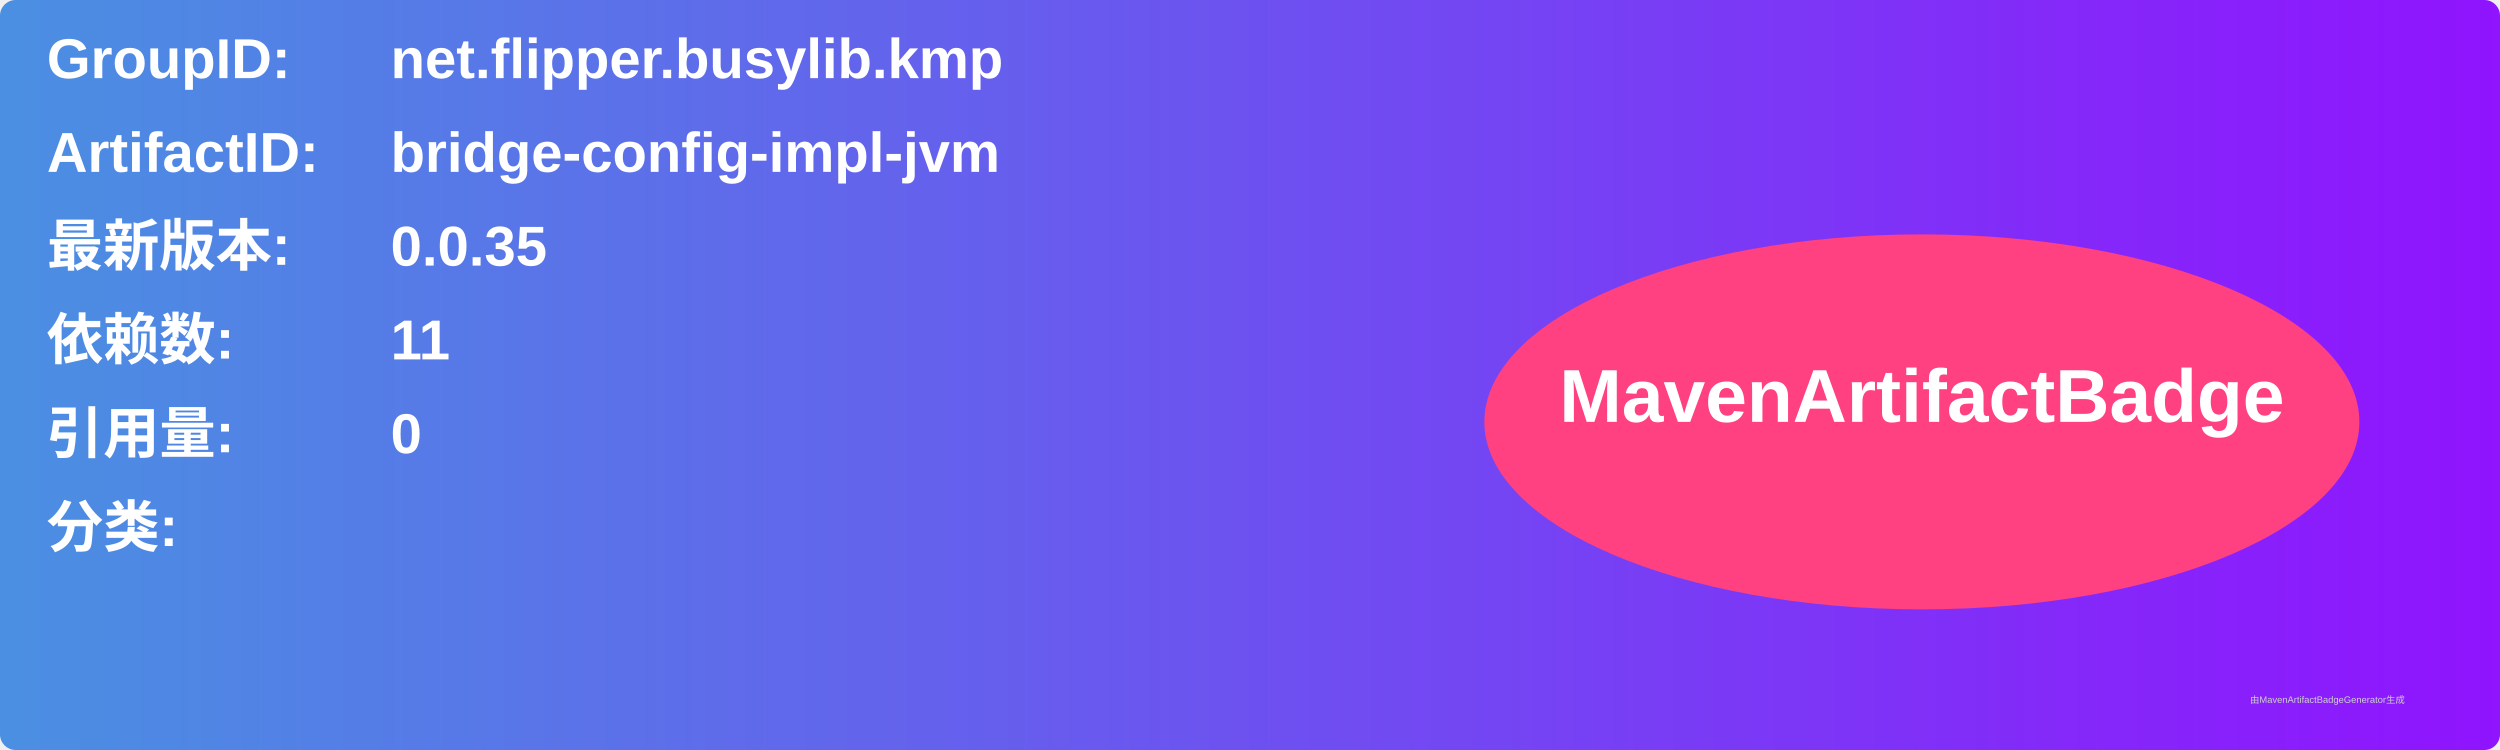
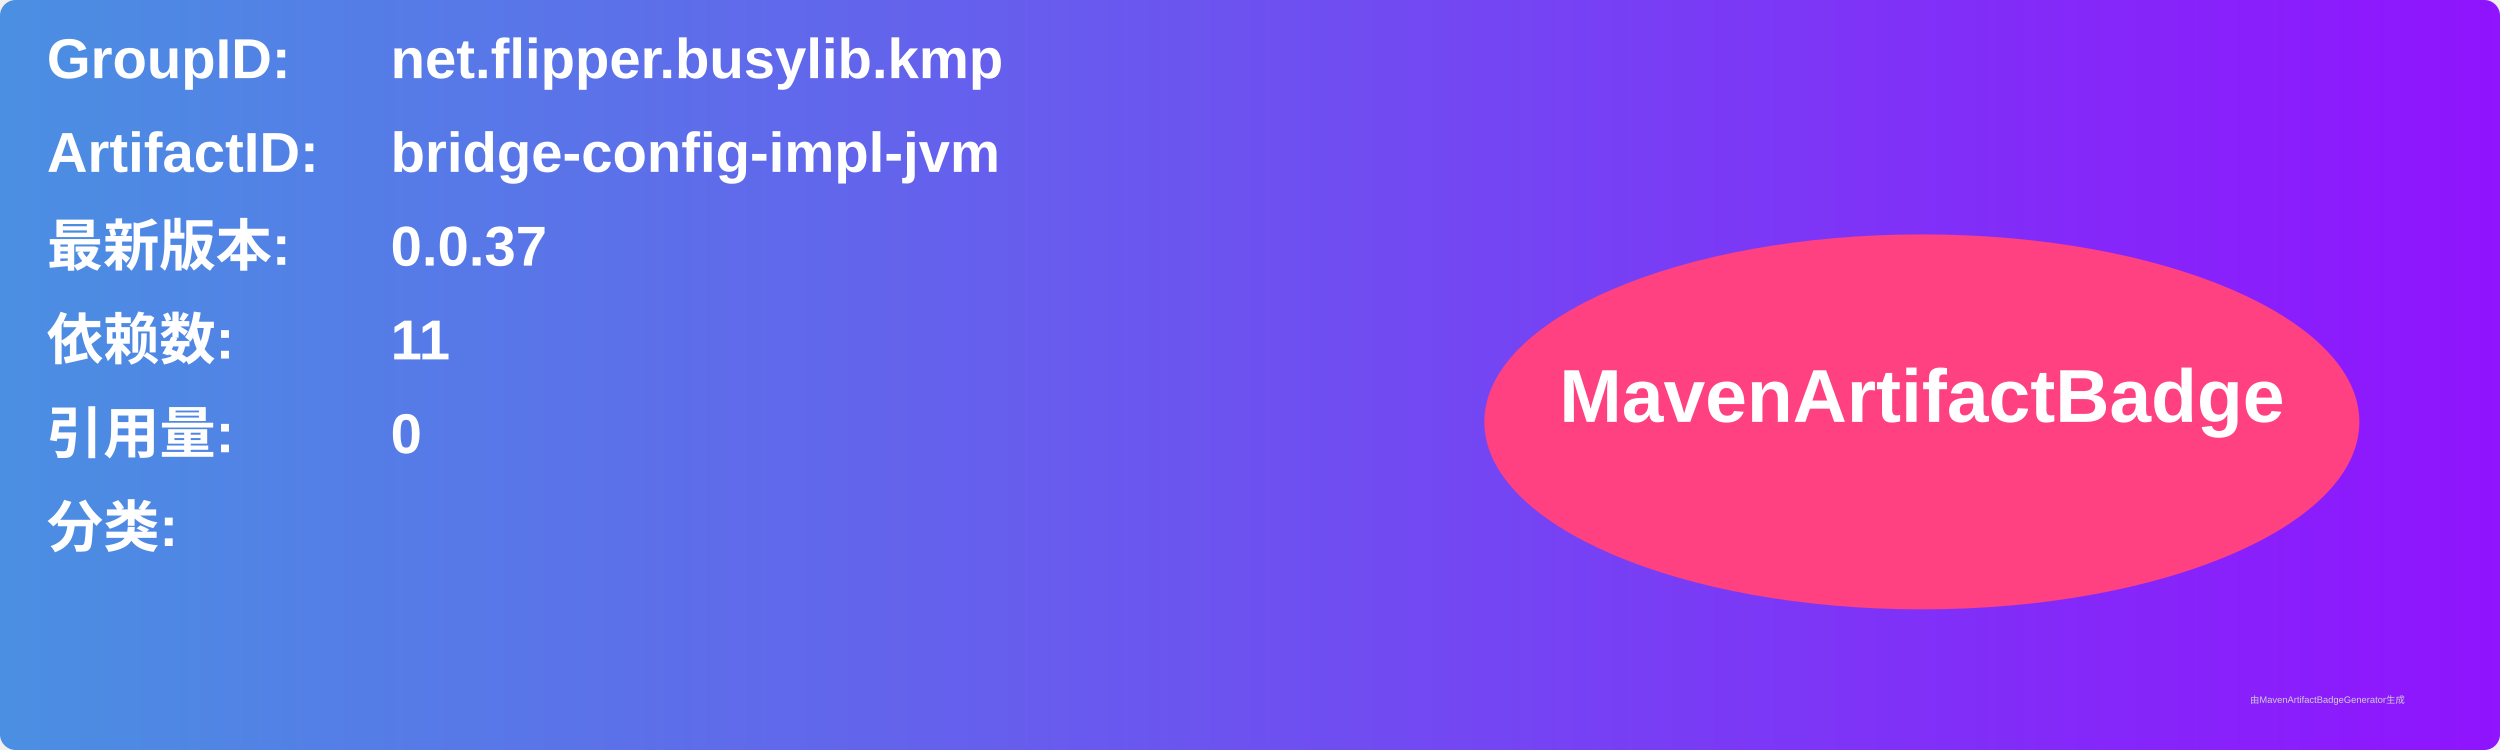
<svg xmlns="http://www.w3.org/2000/svg" width="800" height="240" viewBox="0 0 800 240">
  <linearGradient id="grad" x1="0%" y1="0%" x2="100%" y2="0%">
    <stop offset="0%" stop-color="#4a90e2" />
    <stop offset="100%" stop-color="#9013fe" />
  </linearGradient>
  <rect width="100%" height="100%" rx="5" ry="5" fill="url(#grad)" />
  <g transform="translate(15, 15)">
    <text x="0" y="10" font-family="Arial" font-size="18" fill="white" font-weight="bold" width="260">GroupID:</text>
    <text x="110" y="10" font-family="Arial" font-size="18" fill="white" font-weight="bold" width="460">net.flipper.busylib.kmp</text>
    <text x="0" y="40" font-family="Arial" font-size="18" fill="white" font-weight="bold" width="260">ArtifactID:</text>
    <text x="110" y="40" font-family="Arial" font-size="18" fill="white" font-weight="bold" width="460">bridge-config-impl-jvm</text>
    <text x="0" y="70" font-family="Arial" font-size="18" fill="white" font-weight="bold">最新版本:</text>
    <text x="110" y="70" font-family="Arial" font-size="18" fill="white" font-weight="bold">
-       <tspan font-weight="bold">0.0.35</tspan>
+       <tspan font-weight="bold">0.0.37</tspan>
    </text>
    <text x="0" y="100" font-family="Arial" font-size="18" fill="white" font-weight="bold">依赖数: </text>
    <text x="110" y="100" font-family="Arial" font-size="18" fill="white">
      <tspan font-weight="bold">11</tspan>
    </text>
    <text x="0" y="130" font-family="Arial" font-size="18" fill="white" font-weight="bold">引用量: </text>
    <text x="110" y="130" font-family="Arial" font-size="18" fill="white">
      <tspan font-weight="bold">0</tspan>
    </text>
    <text x="0" y="160" font-family="Arial" font-size="18" fill="white" font-weight="bold">分类:</text>
    <text x="10" y="190" font-family="Arial" font-size="10" fill="white">
      <tspan font-weight="bold" />
    </text>
    <ellipse cx="600" cy="120" rx="140" ry="60" fill="#ff4081" />
    <text x="600" y="120" text-anchor="middle" font-family="Arial" font-size="24" fill="white" font-weight="bold">MavenArtifactBadge</text>
  </g>
  <text x="720" y="225" font-family="Arial" font-size="3" fill="#d0d0d0">由MavenArtifactBadgeGenerator生成</text>
</svg>
